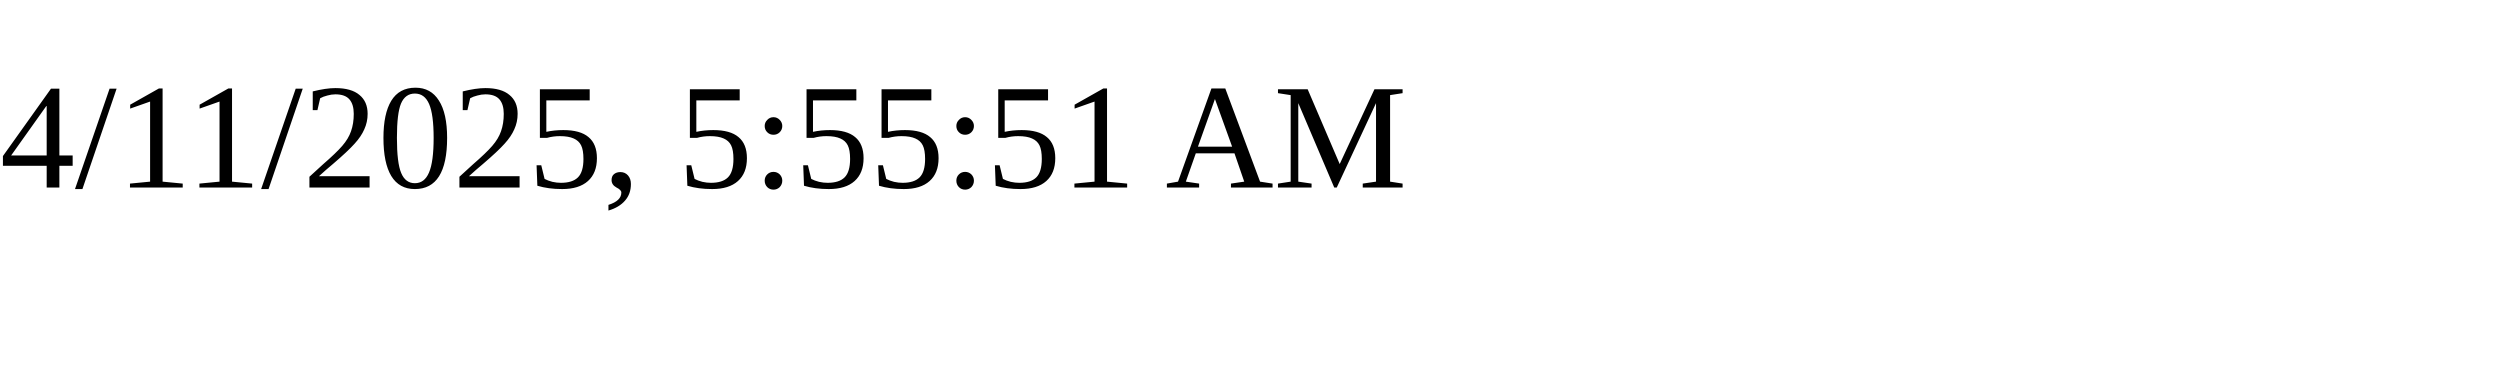
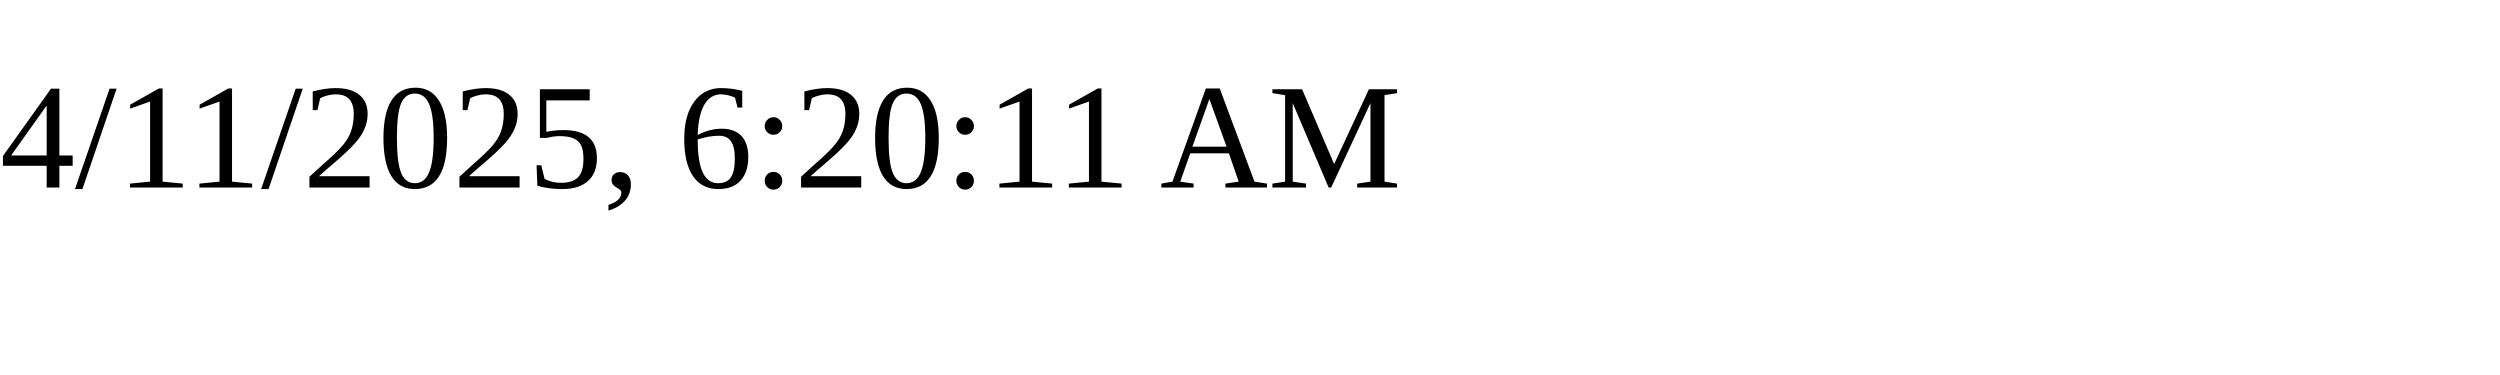
<svg xmlns="http://www.w3.org/2000/svg" height="30" width="200">
-   <text x="0" y="15">4/11/2025, 5:55:51 AM</text>
+   <text x="0" y="15">4/11/2025, 6:20:11 AM</text>
</svg>
